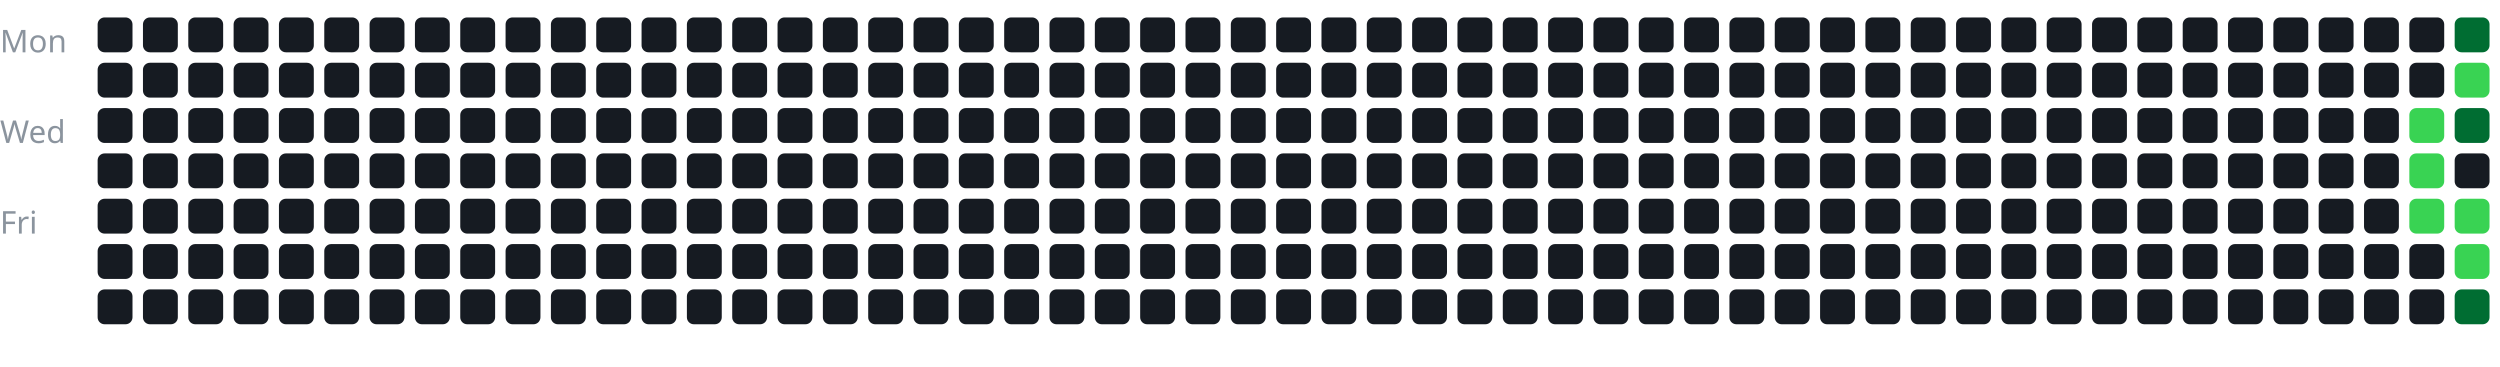
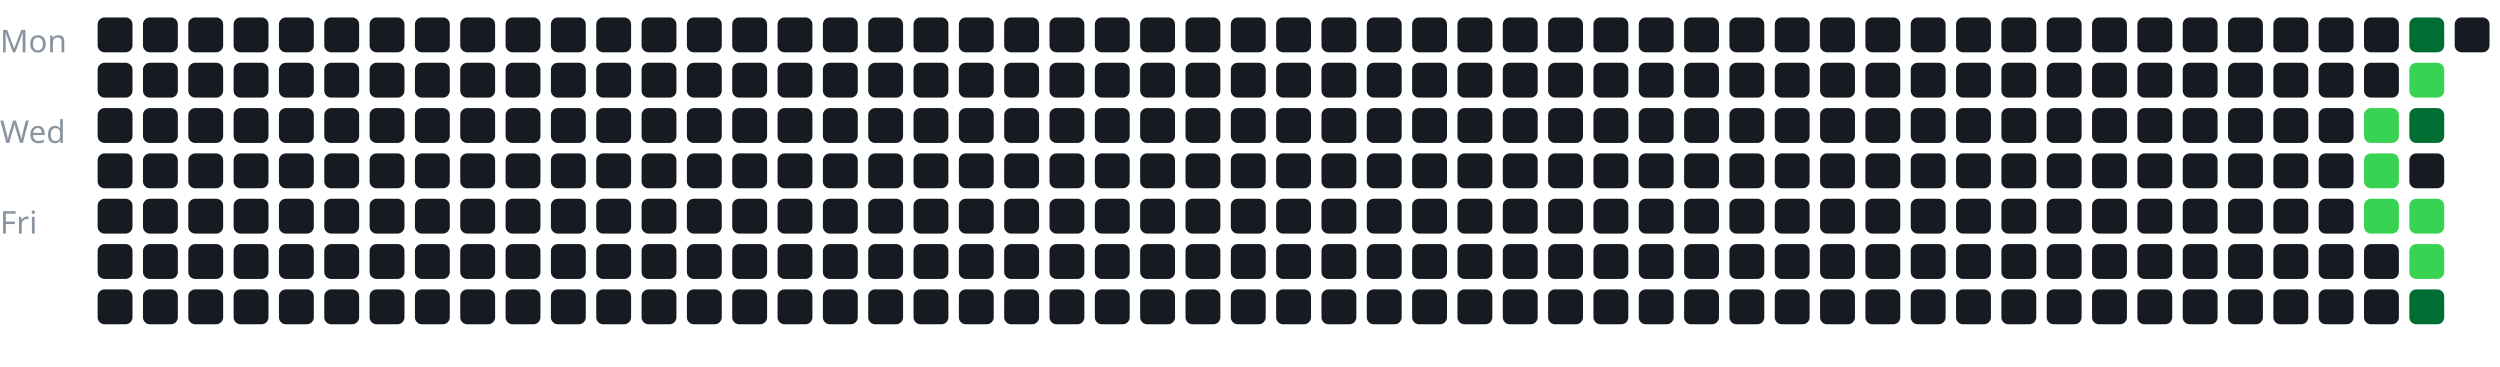
<svg xmlns="http://www.w3.org/2000/svg" width="100%" viewBox="0 0 717 105">
  <style>
text {
    fill: #8b949e;
    font-size: 9px;
    font-family: sans-serif;
}
</style>
  <text x="0" y="15">Mon</text>
  <text x="0" y="41">Wed</text>
  <text x="0" y="67">Fri</text>
  <g transform="translate(28, 5)">
    <rect x="0" y="0" width="10" height="10" rx="2" fill="#161b22" />
    <rect x="0" y="13" width="10" height="10" rx="2" fill="#161b22" />
    <rect x="0" y="26" width="10" height="10" rx="2" fill="#161b22" />
    <rect x="0" y="39" width="10" height="10" rx="2" fill="#161b22" />
    <rect x="0" y="52" width="10" height="10" rx="2" fill="#161b22" />
    <rect x="0" y="65" width="10" height="10" rx="2" fill="#161b22" />
    <rect x="0" y="78" width="10" height="10" rx="2" fill="#161b22" />
    <rect x="13" y="0" width="10" height="10" rx="2" fill="#161b22" />
    <rect x="13" y="13" width="10" height="10" rx="2" fill="#161b22" />
    <rect x="13" y="26" width="10" height="10" rx="2" fill="#161b22" />
    <rect x="13" y="39" width="10" height="10" rx="2" fill="#161b22" />
    <rect x="13" y="52" width="10" height="10" rx="2" fill="#161b22" />
    <rect x="13" y="65" width="10" height="10" rx="2" fill="#161b22" />
    <rect x="13" y="78" width="10" height="10" rx="2" fill="#161b22" />
    <rect x="26" y="0" width="10" height="10" rx="2" fill="#161b22" />
    <rect x="26" y="13" width="10" height="10" rx="2" fill="#161b22" />
    <rect x="26" y="26" width="10" height="10" rx="2" fill="#161b22" />
    <rect x="26" y="39" width="10" height="10" rx="2" fill="#161b22" />
    <rect x="26" y="52" width="10" height="10" rx="2" fill="#161b22" />
    <rect x="26" y="65" width="10" height="10" rx="2" fill="#161b22" />
    <rect x="26" y="78" width="10" height="10" rx="2" fill="#161b22" />
    <rect x="39" y="0" width="10" height="10" rx="2" fill="#161b22" />
    <rect x="39" y="13" width="10" height="10" rx="2" fill="#161b22" />
    <rect x="39" y="26" width="10" height="10" rx="2" fill="#161b22" />
    <rect x="39" y="39" width="10" height="10" rx="2" fill="#161b22" />
    <rect x="39" y="52" width="10" height="10" rx="2" fill="#161b22" />
    <rect x="39" y="65" width="10" height="10" rx="2" fill="#161b22" />
    <rect x="39" y="78" width="10" height="10" rx="2" fill="#161b22" />
    <rect x="52" y="0" width="10" height="10" rx="2" fill="#161b22" />
    <rect x="52" y="13" width="10" height="10" rx="2" fill="#161b22" />
    <rect x="52" y="26" width="10" height="10" rx="2" fill="#161b22" />
    <rect x="52" y="39" width="10" height="10" rx="2" fill="#161b22" />
    <rect x="52" y="52" width="10" height="10" rx="2" fill="#161b22" />
    <rect x="52" y="65" width="10" height="10" rx="2" fill="#161b22" />
    <rect x="52" y="78" width="10" height="10" rx="2" fill="#161b22" />
    <rect x="65" y="0" width="10" height="10" rx="2" fill="#161b22" />
    <rect x="65" y="13" width="10" height="10" rx="2" fill="#161b22" />
    <rect x="65" y="26" width="10" height="10" rx="2" fill="#161b22" />
    <rect x="65" y="39" width="10" height="10" rx="2" fill="#161b22" />
    <rect x="65" y="52" width="10" height="10" rx="2" fill="#161b22" />
    <rect x="65" y="65" width="10" height="10" rx="2" fill="#161b22" />
    <rect x="65" y="78" width="10" height="10" rx="2" fill="#161b22" />
    <rect x="78" y="0" width="10" height="10" rx="2" fill="#161b22" />
    <rect x="78" y="13" width="10" height="10" rx="2" fill="#161b22" />
    <rect x="78" y="26" width="10" height="10" rx="2" fill="#161b22" />
    <rect x="78" y="39" width="10" height="10" rx="2" fill="#161b22" />
    <rect x="78" y="52" width="10" height="10" rx="2" fill="#161b22" />
    <rect x="78" y="65" width="10" height="10" rx="2" fill="#161b22" />
    <rect x="78" y="78" width="10" height="10" rx="2" fill="#161b22" />
    <rect x="91" y="0" width="10" height="10" rx="2" fill="#161b22" />
    <rect x="91" y="13" width="10" height="10" rx="2" fill="#161b22" />
    <rect x="91" y="26" width="10" height="10" rx="2" fill="#161b22" />
    <rect x="91" y="39" width="10" height="10" rx="2" fill="#161b22" />
    <rect x="91" y="52" width="10" height="10" rx="2" fill="#161b22" />
    <rect x="91" y="65" width="10" height="10" rx="2" fill="#161b22" />
    <rect x="91" y="78" width="10" height="10" rx="2" fill="#161b22" />
    <rect x="104" y="0" width="10" height="10" rx="2" fill="#161b22" />
    <rect x="104" y="13" width="10" height="10" rx="2" fill="#161b22" />
    <rect x="104" y="26" width="10" height="10" rx="2" fill="#161b22" />
    <rect x="104" y="39" width="10" height="10" rx="2" fill="#161b22" />
    <rect x="104" y="52" width="10" height="10" rx="2" fill="#161b22" />
    <rect x="104" y="65" width="10" height="10" rx="2" fill="#161b22" />
    <rect x="104" y="78" width="10" height="10" rx="2" fill="#161b22" />
    <rect x="117" y="0" width="10" height="10" rx="2" fill="#161b22" />
    <rect x="117" y="13" width="10" height="10" rx="2" fill="#161b22" />
    <rect x="117" y="26" width="10" height="10" rx="2" fill="#161b22" />
    <rect x="117" y="39" width="10" height="10" rx="2" fill="#161b22" />
    <rect x="117" y="52" width="10" height="10" rx="2" fill="#161b22" />
    <rect x="117" y="65" width="10" height="10" rx="2" fill="#161b22" />
    <rect x="117" y="78" width="10" height="10" rx="2" fill="#161b22" />
    <rect x="130" y="0" width="10" height="10" rx="2" fill="#161b22" />
    <rect x="130" y="13" width="10" height="10" rx="2" fill="#161b22" />
    <rect x="130" y="26" width="10" height="10" rx="2" fill="#161b22" />
    <rect x="130" y="39" width="10" height="10" rx="2" fill="#161b22" />
    <rect x="130" y="52" width="10" height="10" rx="2" fill="#161b22" />
    <rect x="130" y="65" width="10" height="10" rx="2" fill="#161b22" />
    <rect x="130" y="78" width="10" height="10" rx="2" fill="#161b22" />
    <rect x="143" y="0" width="10" height="10" rx="2" fill="#161b22" />
    <rect x="143" y="13" width="10" height="10" rx="2" fill="#161b22" />
    <rect x="143" y="26" width="10" height="10" rx="2" fill="#161b22" />
    <rect x="143" y="39" width="10" height="10" rx="2" fill="#161b22" />
    <rect x="143" y="52" width="10" height="10" rx="2" fill="#161b22" />
    <rect x="143" y="65" width="10" height="10" rx="2" fill="#161b22" />
    <rect x="143" y="78" width="10" height="10" rx="2" fill="#161b22" />
    <rect x="156" y="0" width="10" height="10" rx="2" fill="#161b22" />
    <rect x="156" y="13" width="10" height="10" rx="2" fill="#161b22" />
    <rect x="156" y="26" width="10" height="10" rx="2" fill="#161b22" />
    <rect x="156" y="39" width="10" height="10" rx="2" fill="#161b22" />
    <rect x="156" y="52" width="10" height="10" rx="2" fill="#161b22" />
    <rect x="156" y="65" width="10" height="10" rx="2" fill="#161b22" />
    <rect x="156" y="78" width="10" height="10" rx="2" fill="#161b22" />
    <rect x="169" y="0" width="10" height="10" rx="2" fill="#161b22" />
    <rect x="169" y="13" width="10" height="10" rx="2" fill="#161b22" />
    <rect x="169" y="26" width="10" height="10" rx="2" fill="#161b22" />
    <rect x="169" y="39" width="10" height="10" rx="2" fill="#161b22" />
    <rect x="169" y="52" width="10" height="10" rx="2" fill="#161b22" />
    <rect x="169" y="65" width="10" height="10" rx="2" fill="#161b22" />
    <rect x="169" y="78" width="10" height="10" rx="2" fill="#161b22" />
    <rect x="182" y="0" width="10" height="10" rx="2" fill="#161b22" />
    <rect x="182" y="13" width="10" height="10" rx="2" fill="#161b22" />
    <rect x="182" y="26" width="10" height="10" rx="2" fill="#161b22" />
    <rect x="182" y="39" width="10" height="10" rx="2" fill="#161b22" />
    <rect x="182" y="52" width="10" height="10" rx="2" fill="#161b22" />
    <rect x="182" y="65" width="10" height="10" rx="2" fill="#161b22" />
    <rect x="182" y="78" width="10" height="10" rx="2" fill="#161b22" />
    <rect x="195" y="0" width="10" height="10" rx="2" fill="#161b22" />
    <rect x="195" y="13" width="10" height="10" rx="2" fill="#161b22" />
    <rect x="195" y="26" width="10" height="10" rx="2" fill="#161b22" />
    <rect x="195" y="39" width="10" height="10" rx="2" fill="#161b22" />
    <rect x="195" y="52" width="10" height="10" rx="2" fill="#161b22" />
    <rect x="195" y="65" width="10" height="10" rx="2" fill="#161b22" />
    <rect x="195" y="78" width="10" height="10" rx="2" fill="#161b22" />
    <rect x="208" y="0" width="10" height="10" rx="2" fill="#161b22" />
    <rect x="208" y="13" width="10" height="10" rx="2" fill="#161b22" />
    <rect x="208" y="26" width="10" height="10" rx="2" fill="#161b22" />
    <rect x="208" y="39" width="10" height="10" rx="2" fill="#161b22" />
    <rect x="208" y="52" width="10" height="10" rx="2" fill="#161b22" />
    <rect x="208" y="65" width="10" height="10" rx="2" fill="#161b22" />
    <rect x="208" y="78" width="10" height="10" rx="2" fill="#161b22" />
    <rect x="221" y="0" width="10" height="10" rx="2" fill="#161b22" />
    <rect x="221" y="13" width="10" height="10" rx="2" fill="#161b22" />
    <rect x="221" y="26" width="10" height="10" rx="2" fill="#161b22" />
    <rect x="221" y="39" width="10" height="10" rx="2" fill="#161b22" />
    <rect x="221" y="52" width="10" height="10" rx="2" fill="#161b22" />
    <rect x="221" y="65" width="10" height="10" rx="2" fill="#161b22" />
    <rect x="221" y="78" width="10" height="10" rx="2" fill="#161b22" />
    <rect x="234" y="0" width="10" height="10" rx="2" fill="#161b22" />
    <rect x="234" y="13" width="10" height="10" rx="2" fill="#161b22" />
    <rect x="234" y="26" width="10" height="10" rx="2" fill="#161b22" />
    <rect x="234" y="39" width="10" height="10" rx="2" fill="#161b22" />
    <rect x="234" y="52" width="10" height="10" rx="2" fill="#161b22" />
    <rect x="234" y="65" width="10" height="10" rx="2" fill="#161b22" />
    <rect x="234" y="78" width="10" height="10" rx="2" fill="#161b22" />
    <rect x="247" y="0" width="10" height="10" rx="2" fill="#161b22" />
    <rect x="247" y="13" width="10" height="10" rx="2" fill="#161b22" />
    <rect x="247" y="26" width="10" height="10" rx="2" fill="#161b22" />
    <rect x="247" y="39" width="10" height="10" rx="2" fill="#161b22" />
    <rect x="247" y="52" width="10" height="10" rx="2" fill="#161b22" />
    <rect x="247" y="65" width="10" height="10" rx="2" fill="#161b22" />
    <rect x="247" y="78" width="10" height="10" rx="2" fill="#161b22" />
    <rect x="260" y="0" width="10" height="10" rx="2" fill="#161b22" />
    <rect x="260" y="13" width="10" height="10" rx="2" fill="#161b22" />
    <rect x="260" y="26" width="10" height="10" rx="2" fill="#161b22" />
    <rect x="260" y="39" width="10" height="10" rx="2" fill="#161b22" />
    <rect x="260" y="52" width="10" height="10" rx="2" fill="#161b22" />
    <rect x="260" y="65" width="10" height="10" rx="2" fill="#161b22" />
    <rect x="260" y="78" width="10" height="10" rx="2" fill="#161b22" />
    <rect x="273" y="0" width="10" height="10" rx="2" fill="#161b22" />
    <rect x="273" y="13" width="10" height="10" rx="2" fill="#161b22" />
    <rect x="273" y="26" width="10" height="10" rx="2" fill="#161b22" />
    <rect x="273" y="39" width="10" height="10" rx="2" fill="#161b22" />
    <rect x="273" y="52" width="10" height="10" rx="2" fill="#161b22" />
    <rect x="273" y="65" width="10" height="10" rx="2" fill="#161b22" />
    <rect x="273" y="78" width="10" height="10" rx="2" fill="#161b22" />
    <rect x="286" y="0" width="10" height="10" rx="2" fill="#161b22" />
    <rect x="286" y="13" width="10" height="10" rx="2" fill="#161b22" />
    <rect x="286" y="26" width="10" height="10" rx="2" fill="#161b22" />
    <rect x="286" y="39" width="10" height="10" rx="2" fill="#161b22" />
    <rect x="286" y="52" width="10" height="10" rx="2" fill="#161b22" />
    <rect x="286" y="65" width="10" height="10" rx="2" fill="#161b22" />
    <rect x="286" y="78" width="10" height="10" rx="2" fill="#161b22" />
    <rect x="299" y="0" width="10" height="10" rx="2" fill="#161b22" />
    <rect x="299" y="13" width="10" height="10" rx="2" fill="#161b22" />
    <rect x="299" y="26" width="10" height="10" rx="2" fill="#161b22" />
    <rect x="299" y="39" width="10" height="10" rx="2" fill="#161b22" />
    <rect x="299" y="52" width="10" height="10" rx="2" fill="#161b22" />
    <rect x="299" y="65" width="10" height="10" rx="2" fill="#161b22" />
    <rect x="299" y="78" width="10" height="10" rx="2" fill="#161b22" />
    <rect x="312" y="0" width="10" height="10" rx="2" fill="#161b22" />
    <rect x="312" y="13" width="10" height="10" rx="2" fill="#161b22" />
    <rect x="312" y="26" width="10" height="10" rx="2" fill="#161b22" />
    <rect x="312" y="39" width="10" height="10" rx="2" fill="#161b22" />
    <rect x="312" y="52" width="10" height="10" rx="2" fill="#161b22" />
    <rect x="312" y="65" width="10" height="10" rx="2" fill="#161b22" />
    <rect x="312" y="78" width="10" height="10" rx="2" fill="#161b22" />
    <rect x="325" y="0" width="10" height="10" rx="2" fill="#161b22" />
    <rect x="325" y="13" width="10" height="10" rx="2" fill="#161b22" />
    <rect x="325" y="26" width="10" height="10" rx="2" fill="#161b22" />
    <rect x="325" y="39" width="10" height="10" rx="2" fill="#161b22" />
    <rect x="325" y="52" width="10" height="10" rx="2" fill="#161b22" />
    <rect x="325" y="65" width="10" height="10" rx="2" fill="#161b22" />
    <rect x="325" y="78" width="10" height="10" rx="2" fill="#161b22" />
    <rect x="338" y="0" width="10" height="10" rx="2" fill="#161b22" />
    <rect x="338" y="13" width="10" height="10" rx="2" fill="#161b22" />
    <rect x="338" y="26" width="10" height="10" rx="2" fill="#161b22" />
    <rect x="338" y="39" width="10" height="10" rx="2" fill="#161b22" />
    <rect x="338" y="52" width="10" height="10" rx="2" fill="#161b22" />
    <rect x="338" y="65" width="10" height="10" rx="2" fill="#161b22" />
    <rect x="338" y="78" width="10" height="10" rx="2" fill="#161b22" />
    <rect x="351" y="0" width="10" height="10" rx="2" fill="#161b22" />
    <rect x="351" y="13" width="10" height="10" rx="2" fill="#161b22" />
    <rect x="351" y="26" width="10" height="10" rx="2" fill="#161b22" />
    <rect x="351" y="39" width="10" height="10" rx="2" fill="#161b22" />
    <rect x="351" y="52" width="10" height="10" rx="2" fill="#161b22" />
    <rect x="351" y="65" width="10" height="10" rx="2" fill="#161b22" />
    <rect x="351" y="78" width="10" height="10" rx="2" fill="#161b22" />
    <rect x="364" y="0" width="10" height="10" rx="2" fill="#161b22" />
    <rect x="364" y="13" width="10" height="10" rx="2" fill="#161b22" />
    <rect x="364" y="26" width="10" height="10" rx="2" fill="#161b22" />
    <rect x="364" y="39" width="10" height="10" rx="2" fill="#161b22" />
    <rect x="364" y="52" width="10" height="10" rx="2" fill="#161b22" />
    <rect x="364" y="65" width="10" height="10" rx="2" fill="#161b22" />
    <rect x="364" y="78" width="10" height="10" rx="2" fill="#161b22" />
    <rect x="377" y="0" width="10" height="10" rx="2" fill="#161b22" />
    <rect x="377" y="13" width="10" height="10" rx="2" fill="#161b22" />
    <rect x="377" y="26" width="10" height="10" rx="2" fill="#161b22" />
    <rect x="377" y="39" width="10" height="10" rx="2" fill="#161b22" />
    <rect x="377" y="52" width="10" height="10" rx="2" fill="#161b22" />
    <rect x="377" y="65" width="10" height="10" rx="2" fill="#161b22" />
    <rect x="377" y="78" width="10" height="10" rx="2" fill="#161b22" />
    <rect x="390" y="0" width="10" height="10" rx="2" fill="#161b22" />
    <rect x="390" y="13" width="10" height="10" rx="2" fill="#161b22" />
    <rect x="390" y="26" width="10" height="10" rx="2" fill="#161b22" />
    <rect x="390" y="39" width="10" height="10" rx="2" fill="#161b22" />
    <rect x="390" y="52" width="10" height="10" rx="2" fill="#161b22" />
    <rect x="390" y="65" width="10" height="10" rx="2" fill="#161b22" />
    <rect x="390" y="78" width="10" height="10" rx="2" fill="#161b22" />
    <rect x="403" y="0" width="10" height="10" rx="2" fill="#161b22" />
    <rect x="403" y="13" width="10" height="10" rx="2" fill="#161b22" />
    <rect x="403" y="26" width="10" height="10" rx="2" fill="#161b22" />
    <rect x="403" y="39" width="10" height="10" rx="2" fill="#161b22" />
    <rect x="403" y="52" width="10" height="10" rx="2" fill="#161b22" />
    <rect x="403" y="65" width="10" height="10" rx="2" fill="#161b22" />
    <rect x="403" y="78" width="10" height="10" rx="2" fill="#161b22" />
    <rect x="416" y="0" width="10" height="10" rx="2" fill="#161b22" />
    <rect x="416" y="13" width="10" height="10" rx="2" fill="#161b22" />
    <rect x="416" y="26" width="10" height="10" rx="2" fill="#161b22" />
    <rect x="416" y="39" width="10" height="10" rx="2" fill="#161b22" />
    <rect x="416" y="52" width="10" height="10" rx="2" fill="#161b22" />
    <rect x="416" y="65" width="10" height="10" rx="2" fill="#161b22" />
    <rect x="416" y="78" width="10" height="10" rx="2" fill="#161b22" />
    <rect x="429" y="0" width="10" height="10" rx="2" fill="#161b22" />
    <rect x="429" y="13" width="10" height="10" rx="2" fill="#161b22" />
    <rect x="429" y="26" width="10" height="10" rx="2" fill="#161b22" />
    <rect x="429" y="39" width="10" height="10" rx="2" fill="#161b22" />
    <rect x="429" y="52" width="10" height="10" rx="2" fill="#161b22" />
    <rect x="429" y="65" width="10" height="10" rx="2" fill="#161b22" />
    <rect x="429" y="78" width="10" height="10" rx="2" fill="#161b22" />
    <rect x="442" y="0" width="10" height="10" rx="2" fill="#161b22" />
    <rect x="442" y="13" width="10" height="10" rx="2" fill="#161b22" />
    <rect x="442" y="26" width="10" height="10" rx="2" fill="#161b22" />
    <rect x="442" y="39" width="10" height="10" rx="2" fill="#161b22" />
    <rect x="442" y="52" width="10" height="10" rx="2" fill="#161b22" />
    <rect x="442" y="65" width="10" height="10" rx="2" fill="#161b22" />
    <rect x="442" y="78" width="10" height="10" rx="2" fill="#161b22" />
    <rect x="455" y="0" width="10" height="10" rx="2" fill="#161b22" />
    <rect x="455" y="13" width="10" height="10" rx="2" fill="#161b22" />
    <rect x="455" y="26" width="10" height="10" rx="2" fill="#161b22" />
    <rect x="455" y="39" width="10" height="10" rx="2" fill="#161b22" />
    <rect x="455" y="52" width="10" height="10" rx="2" fill="#161b22" />
    <rect x="455" y="65" width="10" height="10" rx="2" fill="#161b22" />
    <rect x="455" y="78" width="10" height="10" rx="2" fill="#161b22" />
    <rect x="468" y="0" width="10" height="10" rx="2" fill="#161b22" />
    <rect x="468" y="13" width="10" height="10" rx="2" fill="#161b22" />
    <rect x="468" y="26" width="10" height="10" rx="2" fill="#161b22" />
    <rect x="468" y="39" width="10" height="10" rx="2" fill="#161b22" />
    <rect x="468" y="52" width="10" height="10" rx="2" fill="#161b22" />
    <rect x="468" y="65" width="10" height="10" rx="2" fill="#161b22" />
    <rect x="468" y="78" width="10" height="10" rx="2" fill="#161b22" />
    <rect x="481" y="0" width="10" height="10" rx="2" fill="#161b22" />
    <rect x="481" y="13" width="10" height="10" rx="2" fill="#161b22" />
    <rect x="481" y="26" width="10" height="10" rx="2" fill="#161b22" />
    <rect x="481" y="39" width="10" height="10" rx="2" fill="#161b22" />
    <rect x="481" y="52" width="10" height="10" rx="2" fill="#161b22" />
    <rect x="481" y="65" width="10" height="10" rx="2" fill="#161b22" />
    <rect x="481" y="78" width="10" height="10" rx="2" fill="#161b22" />
    <rect x="494" y="0" width="10" height="10" rx="2" fill="#161b22" />
    <rect x="494" y="13" width="10" height="10" rx="2" fill="#161b22" />
    <rect x="494" y="26" width="10" height="10" rx="2" fill="#161b22" />
    <rect x="494" y="39" width="10" height="10" rx="2" fill="#161b22" />
    <rect x="494" y="52" width="10" height="10" rx="2" fill="#161b22" />
    <rect x="494" y="65" width="10" height="10" rx="2" fill="#161b22" />
    <rect x="494" y="78" width="10" height="10" rx="2" fill="#161b22" />
    <rect x="507" y="0" width="10" height="10" rx="2" fill="#161b22" />
    <rect x="507" y="13" width="10" height="10" rx="2" fill="#161b22" />
    <rect x="507" y="26" width="10" height="10" rx="2" fill="#161b22" />
    <rect x="507" y="39" width="10" height="10" rx="2" fill="#161b22" />
    <rect x="507" y="52" width="10" height="10" rx="2" fill="#161b22" />
    <rect x="507" y="65" width="10" height="10" rx="2" fill="#161b22" />
    <rect x="507" y="78" width="10" height="10" rx="2" fill="#161b22" />
    <rect x="520" y="0" width="10" height="10" rx="2" fill="#161b22" />
    <rect x="520" y="13" width="10" height="10" rx="2" fill="#161b22" />
    <rect x="520" y="26" width="10" height="10" rx="2" fill="#161b22" />
    <rect x="520" y="39" width="10" height="10" rx="2" fill="#161b22" />
    <rect x="520" y="52" width="10" height="10" rx="2" fill="#161b22" />
    <rect x="520" y="65" width="10" height="10" rx="2" fill="#161b22" />
    <rect x="520" y="78" width="10" height="10" rx="2" fill="#161b22" />
    <rect x="533" y="0" width="10" height="10" rx="2" fill="#161b22" />
    <rect x="533" y="13" width="10" height="10" rx="2" fill="#161b22" />
    <rect x="533" y="26" width="10" height="10" rx="2" fill="#161b22" />
    <rect x="533" y="39" width="10" height="10" rx="2" fill="#161b22" />
    <rect x="533" y="52" width="10" height="10" rx="2" fill="#161b22" />
    <rect x="533" y="65" width="10" height="10" rx="2" fill="#161b22" />
    <rect x="533" y="78" width="10" height="10" rx="2" fill="#161b22" />
    <rect x="546" y="0" width="10" height="10" rx="2" fill="#161b22" />
    <rect x="546" y="13" width="10" height="10" rx="2" fill="#161b22" />
    <rect x="546" y="26" width="10" height="10" rx="2" fill="#161b22" />
    <rect x="546" y="39" width="10" height="10" rx="2" fill="#161b22" />
    <rect x="546" y="52" width="10" height="10" rx="2" fill="#161b22" />
    <rect x="546" y="65" width="10" height="10" rx="2" fill="#161b22" />
    <rect x="546" y="78" width="10" height="10" rx="2" fill="#161b22" />
    <rect x="559" y="0" width="10" height="10" rx="2" fill="#161b22" />
    <rect x="559" y="13" width="10" height="10" rx="2" fill="#161b22" />
    <rect x="559" y="26" width="10" height="10" rx="2" fill="#161b22" />
    <rect x="559" y="39" width="10" height="10" rx="2" fill="#161b22" />
    <rect x="559" y="52" width="10" height="10" rx="2" fill="#161b22" />
    <rect x="559" y="65" width="10" height="10" rx="2" fill="#161b22" />
    <rect x="559" y="78" width="10" height="10" rx="2" fill="#161b22" />
    <rect x="572" y="0" width="10" height="10" rx="2" fill="#161b22" />
    <rect x="572" y="13" width="10" height="10" rx="2" fill="#161b22" />
    <rect x="572" y="26" width="10" height="10" rx="2" fill="#161b22" />
    <rect x="572" y="39" width="10" height="10" rx="2" fill="#161b22" />
    <rect x="572" y="52" width="10" height="10" rx="2" fill="#161b22" />
    <rect x="572" y="65" width="10" height="10" rx="2" fill="#161b22" />
    <rect x="572" y="78" width="10" height="10" rx="2" fill="#161b22" />
    <rect x="585" y="0" width="10" height="10" rx="2" fill="#161b22" />
    <rect x="585" y="13" width="10" height="10" rx="2" fill="#161b22" />
    <rect x="585" y="26" width="10" height="10" rx="2" fill="#161b22" />
    <rect x="585" y="39" width="10" height="10" rx="2" fill="#161b22" />
    <rect x="585" y="52" width="10" height="10" rx="2" fill="#161b22" />
    <rect x="585" y="65" width="10" height="10" rx="2" fill="#161b22" />
    <rect x="585" y="78" width="10" height="10" rx="2" fill="#161b22" />
    <rect x="598" y="0" width="10" height="10" rx="2" fill="#161b22" />
    <rect x="598" y="13" width="10" height="10" rx="2" fill="#161b22" />
    <rect x="598" y="26" width="10" height="10" rx="2" fill="#161b22" />
    <rect x="598" y="39" width="10" height="10" rx="2" fill="#161b22" />
    <rect x="598" y="52" width="10" height="10" rx="2" fill="#161b22" />
    <rect x="598" y="65" width="10" height="10" rx="2" fill="#161b22" />
    <rect x="598" y="78" width="10" height="10" rx="2" fill="#161b22" />
    <rect x="611" y="0" width="10" height="10" rx="2" fill="#161b22" />
    <rect x="611" y="13" width="10" height="10" rx="2" fill="#161b22" />
    <rect x="611" y="26" width="10" height="10" rx="2" fill="#161b22" />
    <rect x="611" y="39" width="10" height="10" rx="2" fill="#161b22" />
    <rect x="611" y="52" width="10" height="10" rx="2" fill="#161b22" />
    <rect x="611" y="65" width="10" height="10" rx="2" fill="#161b22" />
    <rect x="611" y="78" width="10" height="10" rx="2" fill="#161b22" />
    <rect x="624" y="0" width="10" height="10" rx="2" fill="#161b22" />
    <rect x="624" y="13" width="10" height="10" rx="2" fill="#161b22" />
    <rect x="624" y="26" width="10" height="10" rx="2" fill="#161b22" />
    <rect x="624" y="39" width="10" height="10" rx="2" fill="#161b22" />
    <rect x="624" y="52" width="10" height="10" rx="2" fill="#161b22" />
    <rect x="624" y="65" width="10" height="10" rx="2" fill="#161b22" />
    <rect x="624" y="78" width="10" height="10" rx="2" fill="#161b22" />
    <rect x="637" y="0" width="10" height="10" rx="2" fill="#161b22" />
    <rect x="637" y="13" width="10" height="10" rx="2" fill="#161b22" />
    <rect x="637" y="26" width="10" height="10" rx="2" fill="#161b22" />
    <rect x="637" y="39" width="10" height="10" rx="2" fill="#161b22" />
    <rect x="637" y="52" width="10" height="10" rx="2" fill="#161b22" />
    <rect x="637" y="65" width="10" height="10" rx="2" fill="#161b22" />
    <rect x="637" y="78" width="10" height="10" rx="2" fill="#161b22" />
    <rect x="650" y="0" width="10" height="10" rx="2" fill="#161b22" />
    <rect x="650" y="13" width="10" height="10" rx="2" fill="#161b22" />
-     <rect x="650" y="26" width="10" height="10" rx="2" fill="#161b22" />
-     <rect x="650" y="39" width="10" height="10" rx="2" fill="#161b22" />
-     <rect x="650" y="52" width="10" height="10" rx="2" fill="#161b22" />
+     <rect x="650" y="26" width="10" height="10" rx="2" fill="#39d353" />
+     <rect x="650" y="39" width="10" height="10" rx="2" fill="#39d353" />
+     <rect x="650" y="52" width="10" height="10" rx="2" fill="#39d353" />
    <rect x="650" y="65" width="10" height="10" rx="2" fill="#161b22" />
    <rect x="650" y="78" width="10" height="10" rx="2" fill="#161b22" />
-     <rect x="663" y="0" width="10" height="10" rx="2" fill="#161b22" />
-     <rect x="663" y="13" width="10" height="10" rx="2" fill="#161b22" />
-     <rect x="663" y="26" width="10" height="10" rx="2" fill="#39d353" />
-     <rect x="663" y="39" width="10" height="10" rx="2" fill="#39d353" />
+     <rect x="663" y="0" width="10" height="10" rx="2" fill="#006d32" />
+     <rect x="663" y="13" width="10" height="10" rx="2" fill="#39d353" />
+     <rect x="663" y="26" width="10" height="10" rx="2" fill="#006d32" />
+     <rect x="663" y="39" width="10" height="10" rx="2" fill="#161b22" />
    <rect x="663" y="52" width="10" height="10" rx="2" fill="#39d353" />
-     <rect x="663" y="65" width="10" height="10" rx="2" fill="#161b22" />
-     <rect x="663" y="78" width="10" height="10" rx="2" fill="#161b22" />
-     <rect x="676" y="0" width="10" height="10" rx="2" fill="#006d32" />
-     <rect x="676" y="13" width="10" height="10" rx="2" fill="#39d353" />
-     <rect x="676" y="26" width="10" height="10" rx="2" fill="#006d32" />
-     <rect x="676" y="39" width="10" height="10" rx="2" fill="#161b22" />
-     <rect x="676" y="52" width="10" height="10" rx="2" fill="#39d353" />
-     <rect x="676" y="65" width="10" height="10" rx="2" fill="#39d353" />
-     <rect x="676" y="78" width="10" height="10" rx="2" fill="#006d32" />
+     <rect x="663" y="65" width="10" height="10" rx="2" fill="#39d353" />
+     <rect x="663" y="78" width="10" height="10" rx="2" fill="#006d32" />
+     <rect x="676" y="0" width="10" height="10" rx="2" fill="#161b22" />
  </g>
</svg>
